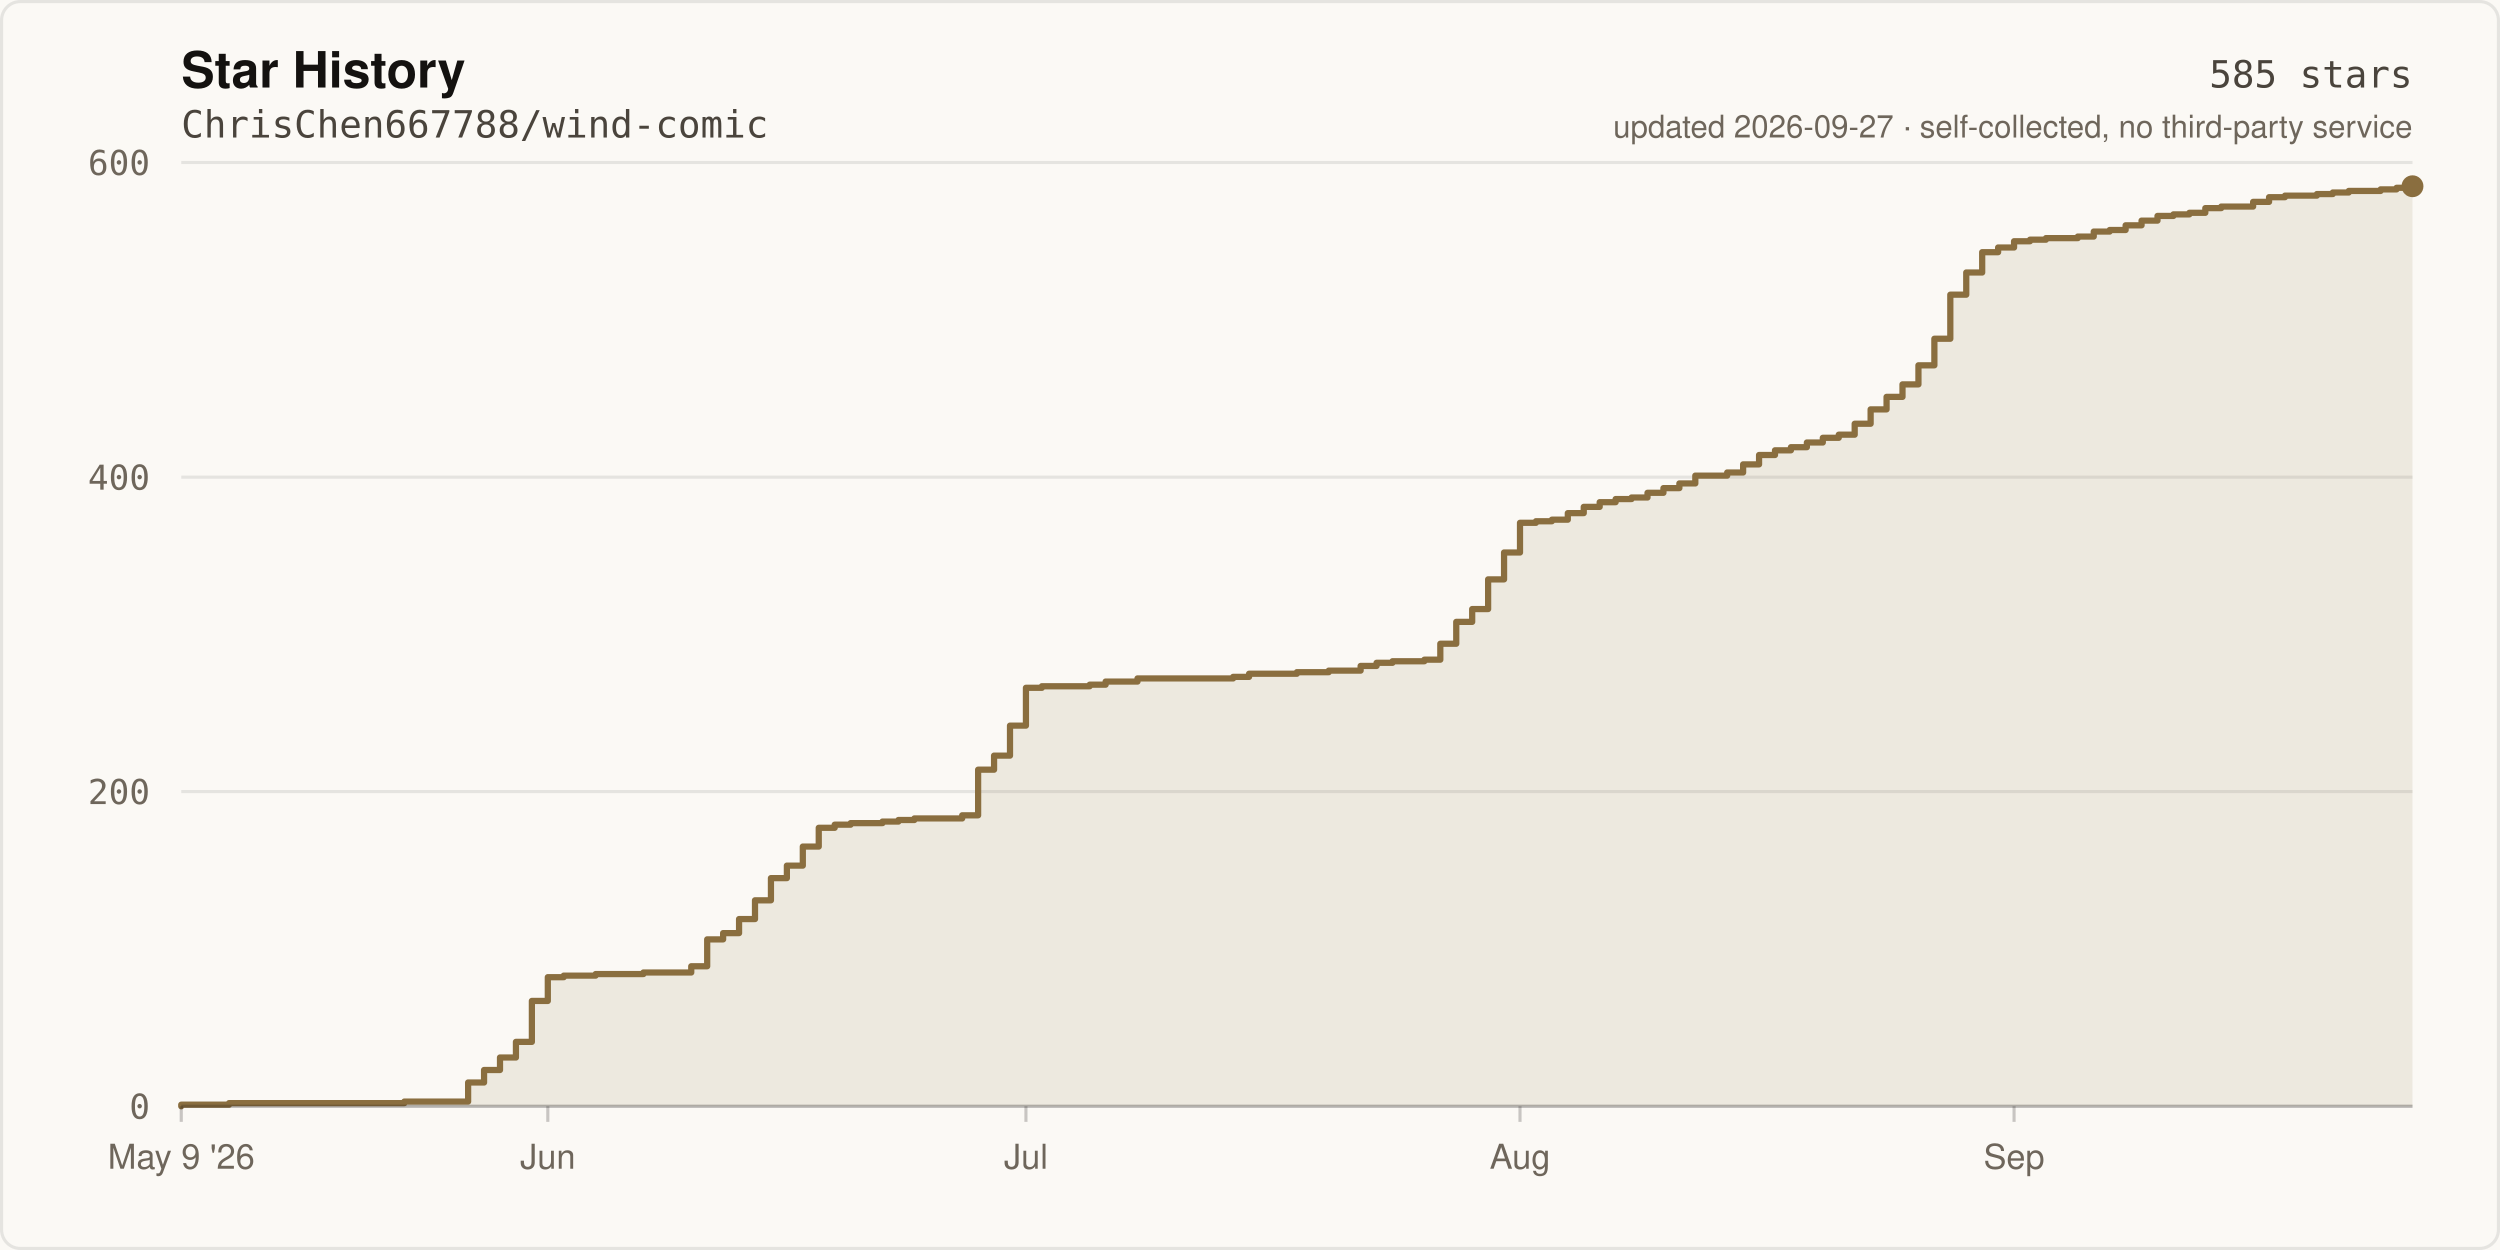
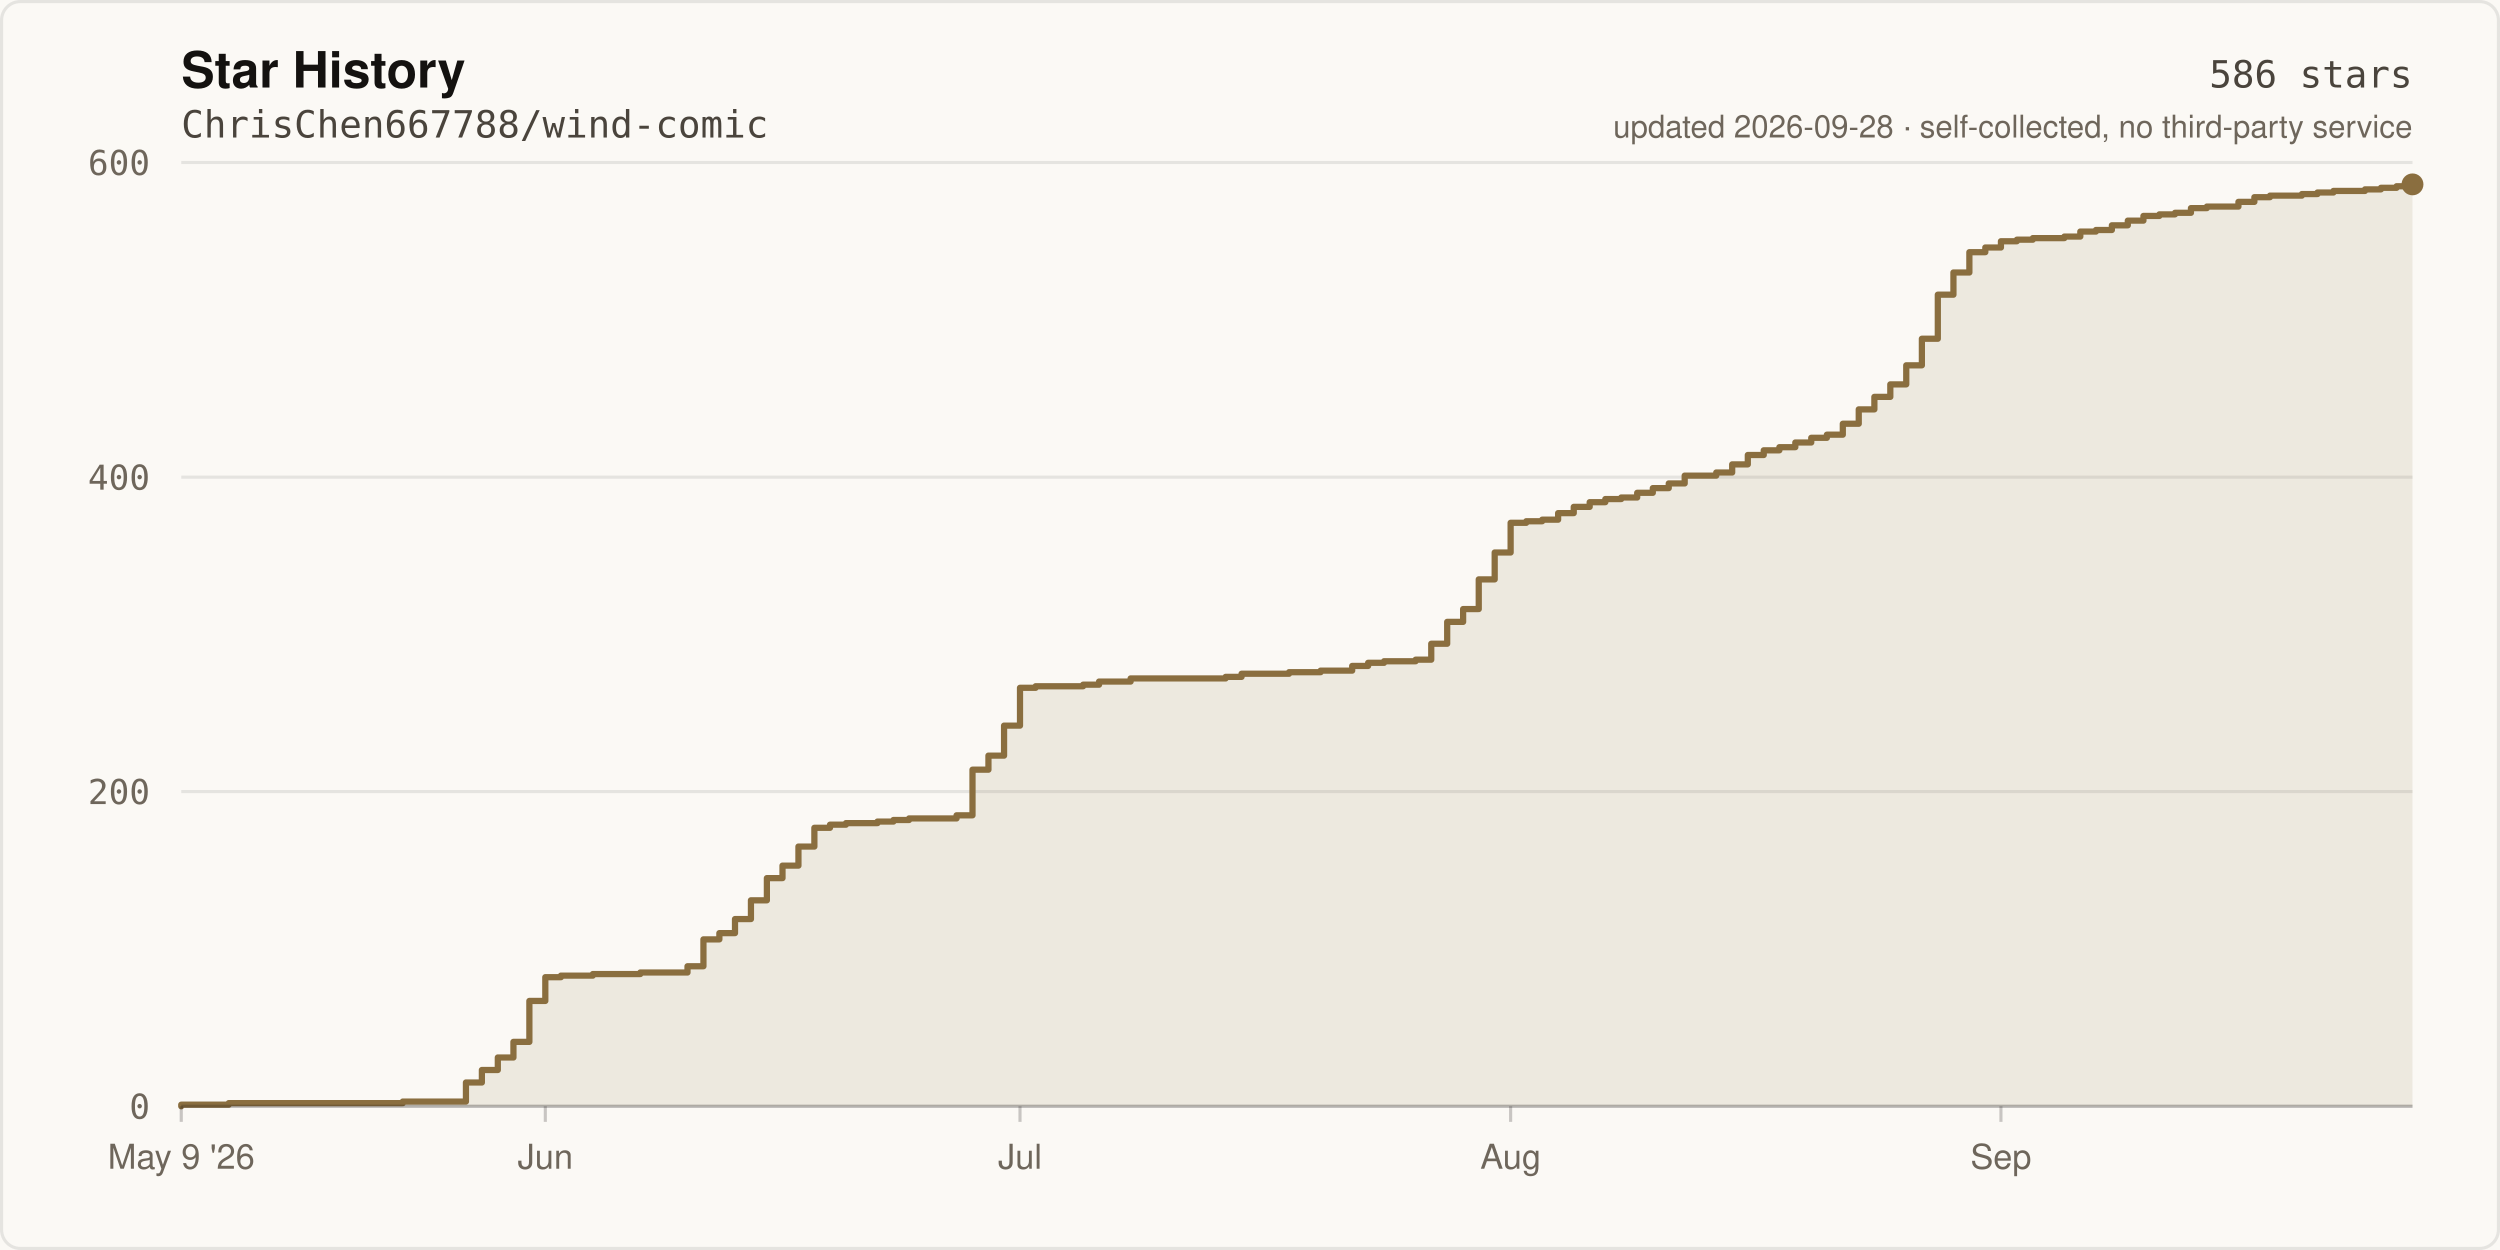
- <svg xmlns="http://www.w3.org/2000/svg" width="800" height="400" viewBox="0 0 800 400" role="img" aria-label="Star history of ChrisChen667788/wind-comic: 585 stars">
+ <svg xmlns="http://www.w3.org/2000/svg" width="800" height="400" viewBox="0 0 800 400" role="img" aria-label="Star history of ChrisChen667788/wind-comic: 586 stars">
  <rect width="800" height="400" fill="#FBF9F5" />
  <rect x="0.5" y="0.5" width="799" height="399" fill="none" stroke="rgba(20,18,16,0.09)" stroke-width="1" rx="6" />
  <text x="58" y="28" fill="#141210" font-size="16" font-weight="600" font-family="ui-sans-serif,-apple-system,Segoe UI,Helvetica,Arial,sans-serif">Star History</text>
  <text x="58" y="44" fill="#4A443C" font-size="12" font-family="ui-monospace,SFMono-Regular,Menlo,monospace">ChrisChen667788/wind-comic</text>
  <line x1="58" y1="354.0" x2="772.0" y2="354.0" stroke="rgba(20,18,16,0.09)" stroke-width="1" />
  <text x="48" y="358.0" fill="#6E665B" font-size="11" text-anchor="end" font-family="ui-monospace,SFMono-Regular,Menlo,monospace">0</text>
  <line x1="58" y1="253.3" x2="772.0" y2="253.3" stroke="rgba(20,18,16,0.09)" stroke-width="1" />
  <text x="48" y="257.3" fill="#6E665B" font-size="11" text-anchor="end" font-family="ui-monospace,SFMono-Regular,Menlo,monospace">200</text>
  <line x1="58" y1="152.7" x2="772.0" y2="152.7" stroke="rgba(20,18,16,0.09)" stroke-width="1" />
  <text x="48" y="156.7" fill="#6E665B" font-size="11" text-anchor="end" font-family="ui-monospace,SFMono-Regular,Menlo,monospace">400</text>
  <line x1="58" y1="52.0" x2="772.0" y2="52.0" stroke="rgba(20,18,16,0.09)" stroke-width="1" />
  <text x="48" y="56.0" fill="#6E665B" font-size="11" text-anchor="end" font-family="ui-monospace,SFMono-Regular,Menlo,monospace">600</text>
-   <path d="M 58.0 354.0 L 58.0 353.5 L 73.3 353.5 L 73.3 353.0 L 129.4 353.0 L 129.4 352.5 L 149.8 352.5 L 149.8 346.4 L 154.9 346.4 L 154.9 342.4 L 160.0 342.4 L 160.0 338.4 L 165.1 338.4 L 165.1 333.4 L 170.2 333.4 L 170.2 320.3 L 175.3 320.3 L 175.3 312.7 L 180.4 312.7 L 180.4 312.2 L 190.6 312.2 L 190.6 311.7 L 205.9 311.7 L 205.9 311.2 L 221.2 311.2 L 221.2 309.2 L 226.3 309.2 L 226.3 300.6 L 231.4 300.6 L 231.4 298.6 L 236.5 298.6 L 236.5 294.1 L 241.6 294.1 L 241.6 288.1 L 246.7 288.1 L 246.7 281.0 L 251.8 281.0 L 251.8 277.0 L 256.9 277.0 L 256.9 270.9 L 262.0 270.9 L 262.0 264.9 L 267.1 264.9 L 267.1 263.9 L 272.2 263.9 L 272.2 263.4 L 282.4 263.4 L 282.4 262.9 L 287.5 262.9 L 287.5 262.4 L 292.6 262.4 L 292.6 261.9 L 307.9 261.9 L 307.9 260.9 L 313.0 260.9 L 313.0 246.3 L 318.1 246.3 L 318.1 241.8 L 323.2 241.8 L 323.2 232.2 L 328.3 232.2 L 328.3 220.1 L 333.4 220.1 L 333.4 219.6 L 348.7 219.6 L 348.7 219.1 L 353.8 219.1 L 353.8 218.1 L 364.0 218.1 L 364.0 217.1 L 394.6 217.1 L 394.6 216.6 L 399.7 216.6 L 399.7 215.6 L 415.0 215.6 L 415.0 215.1 L 425.2 215.1 L 425.2 214.6 L 435.4 214.6 L 435.4 213.1 L 440.5 213.1 L 440.5 212.1 L 445.6 212.1 L 445.6 211.6 L 455.8 211.6 L 455.8 211.1 L 460.9 211.1 L 460.9 206.0 L 466.0 206.0 L 466.0 199.0 L 471.1 199.0 L 471.1 194.9 L 476.2 194.9 L 476.2 185.4 L 481.3 185.4 L 481.3 176.8 L 486.4 176.8 L 486.4 167.3 L 491.5 167.3 L 491.5 166.8 L 496.6 166.8 L 496.6 166.3 L 501.7 166.3 L 501.7 164.2 L 506.8 164.2 L 506.8 162.2 L 511.9 162.2 L 511.9 160.7 L 517.0 160.7 L 517.0 159.7 L 522.1 159.7 L 522.1 159.2 L 527.2 159.2 L 527.2 157.7 L 532.3 157.7 L 532.3 156.2 L 537.4 156.2 L 537.4 154.7 L 542.5 154.7 L 542.5 152.2 L 552.7 152.2 L 552.7 151.2 L 557.8 151.2 L 557.8 148.6 L 562.9 148.6 L 562.9 145.6 L 568.0 145.6 L 568.0 144.1 L 573.1 144.1 L 573.1 143.1 L 578.2 143.1 L 578.2 141.6 L 583.3 141.6 L 583.3 140.1 L 588.4 140.1 L 588.4 139.1 L 593.5 139.1 L 593.5 135.6 L 598.6 135.6 L 598.6 131.0 L 603.7 131.0 L 603.7 127.0 L 608.8 127.0 L 608.8 123.0 L 613.9 123.0 L 613.9 116.9 L 619.0 116.9 L 619.0 108.4 L 624.1 108.4 L 624.1 94.3 L 629.2 94.3 L 629.2 87.2 L 634.3 87.2 L 634.3 80.7 L 639.4 80.7 L 639.4 79.2 L 644.5 79.2 L 644.5 77.2 L 649.6 77.2 L 649.6 76.7 L 654.7 76.7 L 654.7 76.2 L 664.9 76.2 L 664.9 75.7 L 670.0 75.7 L 670.0 74.1 L 675.1 74.1 L 675.1 73.6 L 680.2 73.6 L 680.2 72.1 L 685.3 72.1 L 685.3 70.6 L 690.4 70.6 L 690.4 69.1 L 695.5 69.1 L 695.5 68.6 L 700.6 68.6 L 700.6 68.1 L 705.7 68.1 L 705.7 66.6 L 710.8 66.6 L 710.8 66.1 L 721.0 66.1 L 721.0 64.6 L 726.1 64.6 L 726.1 63.1 L 731.2 63.1 L 731.2 62.6 L 741.4 62.6 L 741.4 62.1 L 746.5 62.1 L 746.5 61.6 L 751.6 61.6 L 751.6 61.1 L 761.8 61.1 L 761.8 60.6 L 766.9 60.6 L 766.9 60.1 L 772.0 60.1 L 772.0 59.6 L 772.0 354.0 Z" fill="rgba(138,110,63,0.12)" />
-   <path d="M 58.0 354.0 L 58.0 353.5 L 73.3 353.5 L 73.3 353.0 L 129.4 353.0 L 129.4 352.5 L 149.8 352.5 L 149.8 346.4 L 154.9 346.4 L 154.9 342.4 L 160.0 342.4 L 160.0 338.4 L 165.1 338.4 L 165.1 333.4 L 170.2 333.4 L 170.2 320.3 L 175.3 320.3 L 175.3 312.7 L 180.4 312.7 L 180.4 312.2 L 190.6 312.2 L 190.6 311.7 L 205.9 311.7 L 205.9 311.2 L 221.2 311.2 L 221.2 309.2 L 226.3 309.2 L 226.3 300.6 L 231.4 300.6 L 231.4 298.6 L 236.5 298.6 L 236.5 294.1 L 241.6 294.1 L 241.6 288.1 L 246.7 288.1 L 246.7 281.0 L 251.8 281.0 L 251.8 277.0 L 256.9 277.0 L 256.9 270.9 L 262.0 270.9 L 262.0 264.9 L 267.1 264.9 L 267.1 263.9 L 272.2 263.9 L 272.2 263.4 L 282.4 263.4 L 282.4 262.9 L 287.5 262.9 L 287.5 262.4 L 292.6 262.4 L 292.6 261.9 L 307.9 261.9 L 307.9 260.9 L 313.0 260.9 L 313.0 246.3 L 318.1 246.3 L 318.1 241.8 L 323.2 241.8 L 323.2 232.2 L 328.3 232.2 L 328.3 220.1 L 333.4 220.1 L 333.4 219.6 L 348.7 219.6 L 348.7 219.1 L 353.8 219.1 L 353.8 218.1 L 364.0 218.1 L 364.0 217.1 L 394.6 217.1 L 394.6 216.6 L 399.7 216.6 L 399.7 215.6 L 415.0 215.6 L 415.0 215.1 L 425.2 215.1 L 425.2 214.6 L 435.4 214.6 L 435.4 213.1 L 440.5 213.1 L 440.5 212.1 L 445.6 212.1 L 445.6 211.6 L 455.8 211.6 L 455.8 211.1 L 460.9 211.1 L 460.9 206.0 L 466.0 206.0 L 466.0 199.0 L 471.1 199.0 L 471.1 194.9 L 476.2 194.9 L 476.2 185.4 L 481.3 185.4 L 481.3 176.8 L 486.4 176.8 L 486.4 167.3 L 491.5 167.3 L 491.5 166.8 L 496.6 166.8 L 496.6 166.3 L 501.7 166.3 L 501.7 164.2 L 506.8 164.2 L 506.8 162.2 L 511.9 162.2 L 511.9 160.7 L 517.0 160.7 L 517.0 159.7 L 522.1 159.7 L 522.1 159.2 L 527.2 159.2 L 527.2 157.7 L 532.3 157.7 L 532.3 156.2 L 537.4 156.2 L 537.4 154.7 L 542.5 154.7 L 542.5 152.2 L 552.7 152.2 L 552.7 151.2 L 557.8 151.2 L 557.8 148.6 L 562.9 148.6 L 562.9 145.6 L 568.0 145.6 L 568.0 144.1 L 573.1 144.1 L 573.1 143.1 L 578.2 143.1 L 578.2 141.6 L 583.3 141.6 L 583.3 140.1 L 588.4 140.1 L 588.4 139.1 L 593.5 139.1 L 593.5 135.6 L 598.6 135.6 L 598.6 131.0 L 603.7 131.0 L 603.7 127.0 L 608.8 127.0 L 608.8 123.0 L 613.9 123.0 L 613.9 116.9 L 619.0 116.9 L 619.0 108.4 L 624.1 108.4 L 624.1 94.3 L 629.2 94.3 L 629.2 87.2 L 634.3 87.2 L 634.3 80.7 L 639.4 80.7 L 639.4 79.2 L 644.5 79.2 L 644.5 77.2 L 649.6 77.2 L 649.6 76.7 L 654.7 76.7 L 654.7 76.2 L 664.9 76.2 L 664.9 75.7 L 670.0 75.7 L 670.0 74.1 L 675.1 74.1 L 675.1 73.6 L 680.2 73.6 L 680.2 72.1 L 685.3 72.1 L 685.3 70.6 L 690.4 70.6 L 690.4 69.1 L 695.5 69.1 L 695.5 68.6 L 700.6 68.6 L 700.6 68.1 L 705.7 68.1 L 705.7 66.6 L 710.8 66.6 L 710.8 66.1 L 721.0 66.1 L 721.0 64.6 L 726.1 64.6 L 726.1 63.1 L 731.2 63.1 L 731.2 62.6 L 741.4 62.6 L 741.4 62.1 L 746.5 62.1 L 746.5 61.6 L 751.6 61.6 L 751.6 61.1 L 761.8 61.1 L 761.8 60.6 L 766.9 60.6 L 766.9 60.1 L 772.0 60.1 L 772.0 59.6" fill="none" stroke="#8A6E3F" stroke-width="2" stroke-linejoin="round" stroke-linecap="round" />
-   <circle cx="772.0" cy="59.6" r="3.5" fill="#8A6E3F" />
+   <path d="M 58.0 354.0 L 58.0 353.5 L 73.2 353.5 L 73.2 353.0 L 128.9 353.0 L 128.9 352.5 L 149.1 352.5 L 149.1 346.4 L 154.2 346.4 L 154.2 342.4 L 159.3 342.4 L 159.3 338.4 L 164.3 338.4 L 164.3 333.4 L 169.4 333.4 L 169.4 320.3 L 174.5 320.3 L 174.5 312.7 L 179.5 312.7 L 179.5 312.2 L 189.7 312.2 L 189.7 311.7 L 204.9 311.7 L 204.9 311.2 L 220.0 311.2 L 220.0 309.2 L 225.1 309.2 L 225.1 300.6 L 230.2 300.6 L 230.2 298.6 L 235.2 298.6 L 235.2 294.1 L 240.3 294.1 L 240.3 288.1 L 245.4 288.1 L 245.4 281.0 L 250.4 281.0 L 250.4 277.0 L 255.5 277.0 L 255.5 270.9 L 260.6 270.9 L 260.6 264.9 L 265.6 264.9 L 265.6 263.9 L 270.7 263.9 L 270.7 263.4 L 280.8 263.4 L 280.8 262.9 L 285.9 262.9 L 285.9 262.4 L 290.9 262.4 L 290.9 261.9 L 306.1 261.9 L 306.1 260.9 L 311.2 260.9 L 311.2 246.3 L 316.3 246.3 L 316.3 241.8 L 321.3 241.8 L 321.3 232.2 L 326.4 232.2 L 326.4 220.1 L 331.4 220.1 L 331.4 219.6 L 346.6 219.6 L 346.6 219.1 L 351.7 219.1 L 351.7 218.1 L 361.8 218.1 L 361.8 217.1 L 392.2 217.1 L 392.2 216.6 L 397.3 216.6 L 397.3 215.6 L 412.5 215.6 L 412.5 215.1 L 422.6 215.1 L 422.6 214.6 L 432.7 214.6 L 432.7 213.1 L 437.8 213.1 L 437.8 212.1 L 442.9 212.1 L 442.9 211.6 L 453.0 211.6 L 453.0 211.1 L 458.0 211.1 L 458.0 206.0 L 463.1 206.0 L 463.1 199.0 L 468.2 199.0 L 468.2 194.9 L 473.2 194.9 L 473.2 185.4 L 478.3 185.4 L 478.3 176.8 L 483.4 176.8 L 483.4 167.3 L 488.4 167.3 L 488.4 166.8 L 493.5 166.8 L 493.5 166.3 L 498.6 166.3 L 498.6 164.2 L 503.6 164.2 L 503.6 162.2 L 508.7 162.2 L 508.7 160.7 L 513.7 160.7 L 513.7 159.7 L 518.8 159.7 L 518.8 159.2 L 523.9 159.2 L 523.9 157.7 L 528.9 157.7 L 528.9 156.2 L 534.0 156.2 L 534.0 154.7 L 539.1 154.7 L 539.1 152.2 L 549.2 152.2 L 549.2 151.2 L 554.3 151.2 L 554.3 148.6 L 559.3 148.6 L 559.3 145.6 L 564.4 145.6 L 564.4 144.1 L 569.4 144.1 L 569.4 143.1 L 574.5 143.1 L 574.5 141.6 L 579.6 141.6 L 579.6 140.1 L 584.6 140.1 L 584.6 139.1 L 589.7 139.1 L 589.7 135.6 L 594.8 135.6 L 594.8 131.0 L 599.8 131.0 L 599.8 127.0 L 604.9 127.0 L 604.9 123.0 L 610.0 123.0 L 610.0 116.9 L 615.0 116.9 L 615.0 108.4 L 620.1 108.4 L 620.1 94.3 L 625.1 94.3 L 625.1 87.2 L 630.2 87.2 L 630.2 80.7 L 635.3 80.7 L 635.3 79.2 L 640.3 79.2 L 640.3 77.2 L 645.4 77.2 L 645.4 76.7 L 650.5 76.7 L 650.5 76.2 L 660.6 76.2 L 660.6 75.7 L 665.7 75.7 L 665.7 74.1 L 670.7 74.1 L 670.7 73.6 L 675.8 73.6 L 675.8 72.1 L 680.9 72.1 L 680.9 70.6 L 685.9 70.6 L 685.9 69.1 L 691.0 69.1 L 691.0 68.6 L 696.0 68.6 L 696.0 68.1 L 701.1 68.1 L 701.1 66.6 L 706.2 66.6 L 706.2 66.1 L 716.3 66.1 L 716.3 64.6 L 721.4 64.6 L 721.4 63.1 L 726.4 63.1 L 726.4 62.6 L 736.6 62.6 L 736.6 62.1 L 741.6 62.1 L 741.6 61.6 L 746.7 61.6 L 746.7 61.1 L 756.8 61.1 L 756.8 60.6 L 761.9 60.6 L 761.9 60.1 L 766.9 60.1 L 766.9 59.6 L 772.0 59.6 L 772.0 59.0 L 772.0 354.0 Z" fill="rgba(138,110,63,0.12)" />
+   <path d="M 58.0 354.0 L 58.0 353.5 L 73.2 353.5 L 73.2 353.0 L 128.9 353.0 L 128.9 352.5 L 149.1 352.5 L 149.1 346.4 L 154.2 346.4 L 154.2 342.4 L 159.3 342.4 L 159.3 338.4 L 164.3 338.4 L 164.3 333.4 L 169.4 333.4 L 169.4 320.3 L 174.5 320.3 L 174.5 312.7 L 179.5 312.7 L 179.5 312.2 L 189.7 312.2 L 189.7 311.7 L 204.9 311.7 L 204.9 311.2 L 220.0 311.2 L 220.0 309.2 L 225.1 309.2 L 225.1 300.6 L 230.2 300.6 L 230.2 298.6 L 235.2 298.6 L 235.2 294.1 L 240.3 294.1 L 240.3 288.1 L 245.4 288.1 L 245.4 281.0 L 250.4 281.0 L 250.4 277.0 L 255.5 277.0 L 255.5 270.9 L 260.6 270.9 L 260.6 264.9 L 265.6 264.9 L 265.6 263.9 L 270.7 263.9 L 270.7 263.4 L 280.8 263.4 L 280.8 262.9 L 285.9 262.9 L 285.9 262.4 L 290.9 262.4 L 290.9 261.9 L 306.1 261.9 L 306.1 260.9 L 311.2 260.9 L 311.2 246.3 L 316.3 246.3 L 316.3 241.8 L 321.3 241.8 L 321.3 232.2 L 326.4 232.2 L 326.4 220.1 L 331.4 220.1 L 331.4 219.6 L 346.6 219.6 L 346.6 219.1 L 351.7 219.1 L 351.7 218.1 L 361.8 218.1 L 361.8 217.1 L 392.2 217.1 L 392.2 216.6 L 397.3 216.6 L 397.3 215.6 L 412.5 215.6 L 412.5 215.1 L 422.6 215.1 L 422.6 214.6 L 432.7 214.6 L 432.7 213.1 L 437.8 213.1 L 437.8 212.1 L 442.9 212.1 L 442.9 211.6 L 453.0 211.6 L 453.0 211.1 L 458.0 211.1 L 458.0 206.0 L 463.1 206.0 L 463.1 199.0 L 468.2 199.0 L 468.2 194.9 L 473.2 194.9 L 473.2 185.4 L 478.3 185.4 L 478.3 176.8 L 483.4 176.8 L 483.4 167.3 L 488.4 167.3 L 488.4 166.8 L 493.5 166.8 L 493.5 166.3 L 498.6 166.3 L 498.6 164.2 L 503.6 164.2 L 503.6 162.2 L 508.7 162.2 L 508.7 160.7 L 513.7 160.7 L 513.7 159.7 L 518.8 159.7 L 518.8 159.2 L 523.9 159.2 L 523.9 157.7 L 528.9 157.7 L 528.9 156.2 L 534.0 156.2 L 534.0 154.7 L 539.1 154.7 L 539.1 152.2 L 549.2 152.2 L 549.2 151.2 L 554.3 151.2 L 554.3 148.6 L 559.3 148.6 L 559.3 145.6 L 564.4 145.6 L 564.4 144.1 L 569.4 144.1 L 569.4 143.1 L 574.5 143.1 L 574.5 141.6 L 579.6 141.6 L 579.6 140.1 L 584.6 140.1 L 584.6 139.1 L 589.7 139.1 L 589.7 135.6 L 594.8 135.6 L 594.8 131.0 L 599.8 131.0 L 599.8 127.0 L 604.9 127.0 L 604.9 123.0 L 610.0 123.0 L 610.0 116.9 L 615.0 116.9 L 615.0 108.4 L 620.1 108.4 L 620.1 94.3 L 625.1 94.3 L 625.1 87.2 L 630.2 87.2 L 630.2 80.7 L 635.3 80.7 L 635.3 79.2 L 640.3 79.2 L 640.3 77.2 L 645.4 77.2 L 645.4 76.7 L 650.5 76.7 L 650.5 76.2 L 660.6 76.2 L 660.6 75.7 L 665.7 75.7 L 665.7 74.1 L 670.7 74.1 L 670.7 73.6 L 675.8 73.6 L 675.8 72.1 L 680.9 72.1 L 680.9 70.6 L 685.9 70.6 L 685.9 69.1 L 691.0 69.1 L 691.0 68.6 L 696.0 68.6 L 696.0 68.1 L 701.1 68.1 L 701.1 66.6 L 706.2 66.6 L 706.2 66.1 L 716.3 66.1 L 716.3 64.6 L 721.4 64.6 L 721.4 63.1 L 726.4 63.1 L 726.4 62.6 L 736.6 62.6 L 736.6 62.1 L 741.6 62.1 L 741.6 61.6 L 746.7 61.6 L 746.7 61.1 L 756.8 61.1 L 756.8 60.6 L 761.9 60.6 L 761.9 60.1 L 766.9 60.1 L 766.9 59.6 L 772.0 59.6 L 772.0 59.0" fill="none" stroke="#8A6E3F" stroke-width="2" stroke-linejoin="round" stroke-linecap="round" />
+   <circle cx="772.0" cy="59.0" r="3.5" fill="#8A6E3F" />
  <line x1="58" y1="354" x2="772" y2="354" stroke="rgba(20,18,16,0.22)" stroke-width="1" />
  <line x1="58.0" y1="354" x2="58.0" y2="359" stroke="rgba(20,18,16,0.22)" stroke-width="1" />
  <text x="58.0" y="374" fill="#6E665B" font-size="11" text-anchor="middle" font-family="ui-sans-serif,-apple-system,Segoe UI,Helvetica,Arial,sans-serif">May 9 '26</text>
-   <line x1="175.3" y1="354" x2="175.3" y2="359" stroke="rgba(20,18,16,0.22)" stroke-width="1" />
-   <text x="175.3" y="374" fill="#6E665B" font-size="11" text-anchor="middle" font-family="ui-sans-serif,-apple-system,Segoe UI,Helvetica,Arial,sans-serif">Jun</text>
-   <line x1="328.3" y1="354" x2="328.3" y2="359" stroke="rgba(20,18,16,0.22)" stroke-width="1" />
-   <text x="328.3" y="374" fill="#6E665B" font-size="11" text-anchor="middle" font-family="ui-sans-serif,-apple-system,Segoe UI,Helvetica,Arial,sans-serif">Jul</text>
-   <line x1="486.4" y1="354" x2="486.4" y2="359" stroke="rgba(20,18,16,0.22)" stroke-width="1" />
-   <text x="486.4" y="374" fill="#6E665B" font-size="11" text-anchor="middle" font-family="ui-sans-serif,-apple-system,Segoe UI,Helvetica,Arial,sans-serif">Aug</text>
-   <line x1="644.5" y1="354" x2="644.5" y2="359" stroke="rgba(20,18,16,0.22)" stroke-width="1" />
-   <text x="644.5" y="374" fill="#6E665B" font-size="11" text-anchor="middle" font-family="ui-sans-serif,-apple-system,Segoe UI,Helvetica,Arial,sans-serif">Sep</text>
-   <text x="772" y="28" fill="#4A443C" font-size="12" text-anchor="end" font-family="ui-monospace,SFMono-Regular,Menlo,monospace">585 stars</text>
-   <text x="772" y="44" fill="#6E665B" font-size="10" text-anchor="end" font-family="ui-sans-serif,-apple-system,Segoe UI,Helvetica,Arial,sans-serif">updated 2026-09-27 · self-collected, no third-party service</text>
+   <line x1="174.5" y1="354" x2="174.5" y2="359" stroke="rgba(20,18,16,0.22)" stroke-width="1" />
+   <text x="174.5" y="374" fill="#6E665B" font-size="11" text-anchor="middle" font-family="ui-sans-serif,-apple-system,Segoe UI,Helvetica,Arial,sans-serif">Jun</text>
+   <line x1="326.4" y1="354" x2="326.4" y2="359" stroke="rgba(20,18,16,0.22)" stroke-width="1" />
+   <text x="326.4" y="374" fill="#6E665B" font-size="11" text-anchor="middle" font-family="ui-sans-serif,-apple-system,Segoe UI,Helvetica,Arial,sans-serif">Jul</text>
+   <line x1="483.4" y1="354" x2="483.4" y2="359" stroke="rgba(20,18,16,0.22)" stroke-width="1" />
+   <text x="483.4" y="374" fill="#6E665B" font-size="11" text-anchor="middle" font-family="ui-sans-serif,-apple-system,Segoe UI,Helvetica,Arial,sans-serif">Aug</text>
+   <line x1="640.3" y1="354" x2="640.3" y2="359" stroke="rgba(20,18,16,0.22)" stroke-width="1" />
+   <text x="640.3" y="374" fill="#6E665B" font-size="11" text-anchor="middle" font-family="ui-sans-serif,-apple-system,Segoe UI,Helvetica,Arial,sans-serif">Sep</text>
+   <text x="772" y="28" fill="#4A443C" font-size="12" text-anchor="end" font-family="ui-monospace,SFMono-Regular,Menlo,monospace">586 stars</text>
+   <text x="772" y="44" fill="#6E665B" font-size="10" text-anchor="end" font-family="ui-sans-serif,-apple-system,Segoe UI,Helvetica,Arial,sans-serif">updated 2026-09-28 · self-collected, no third-party service</text>
</svg>
